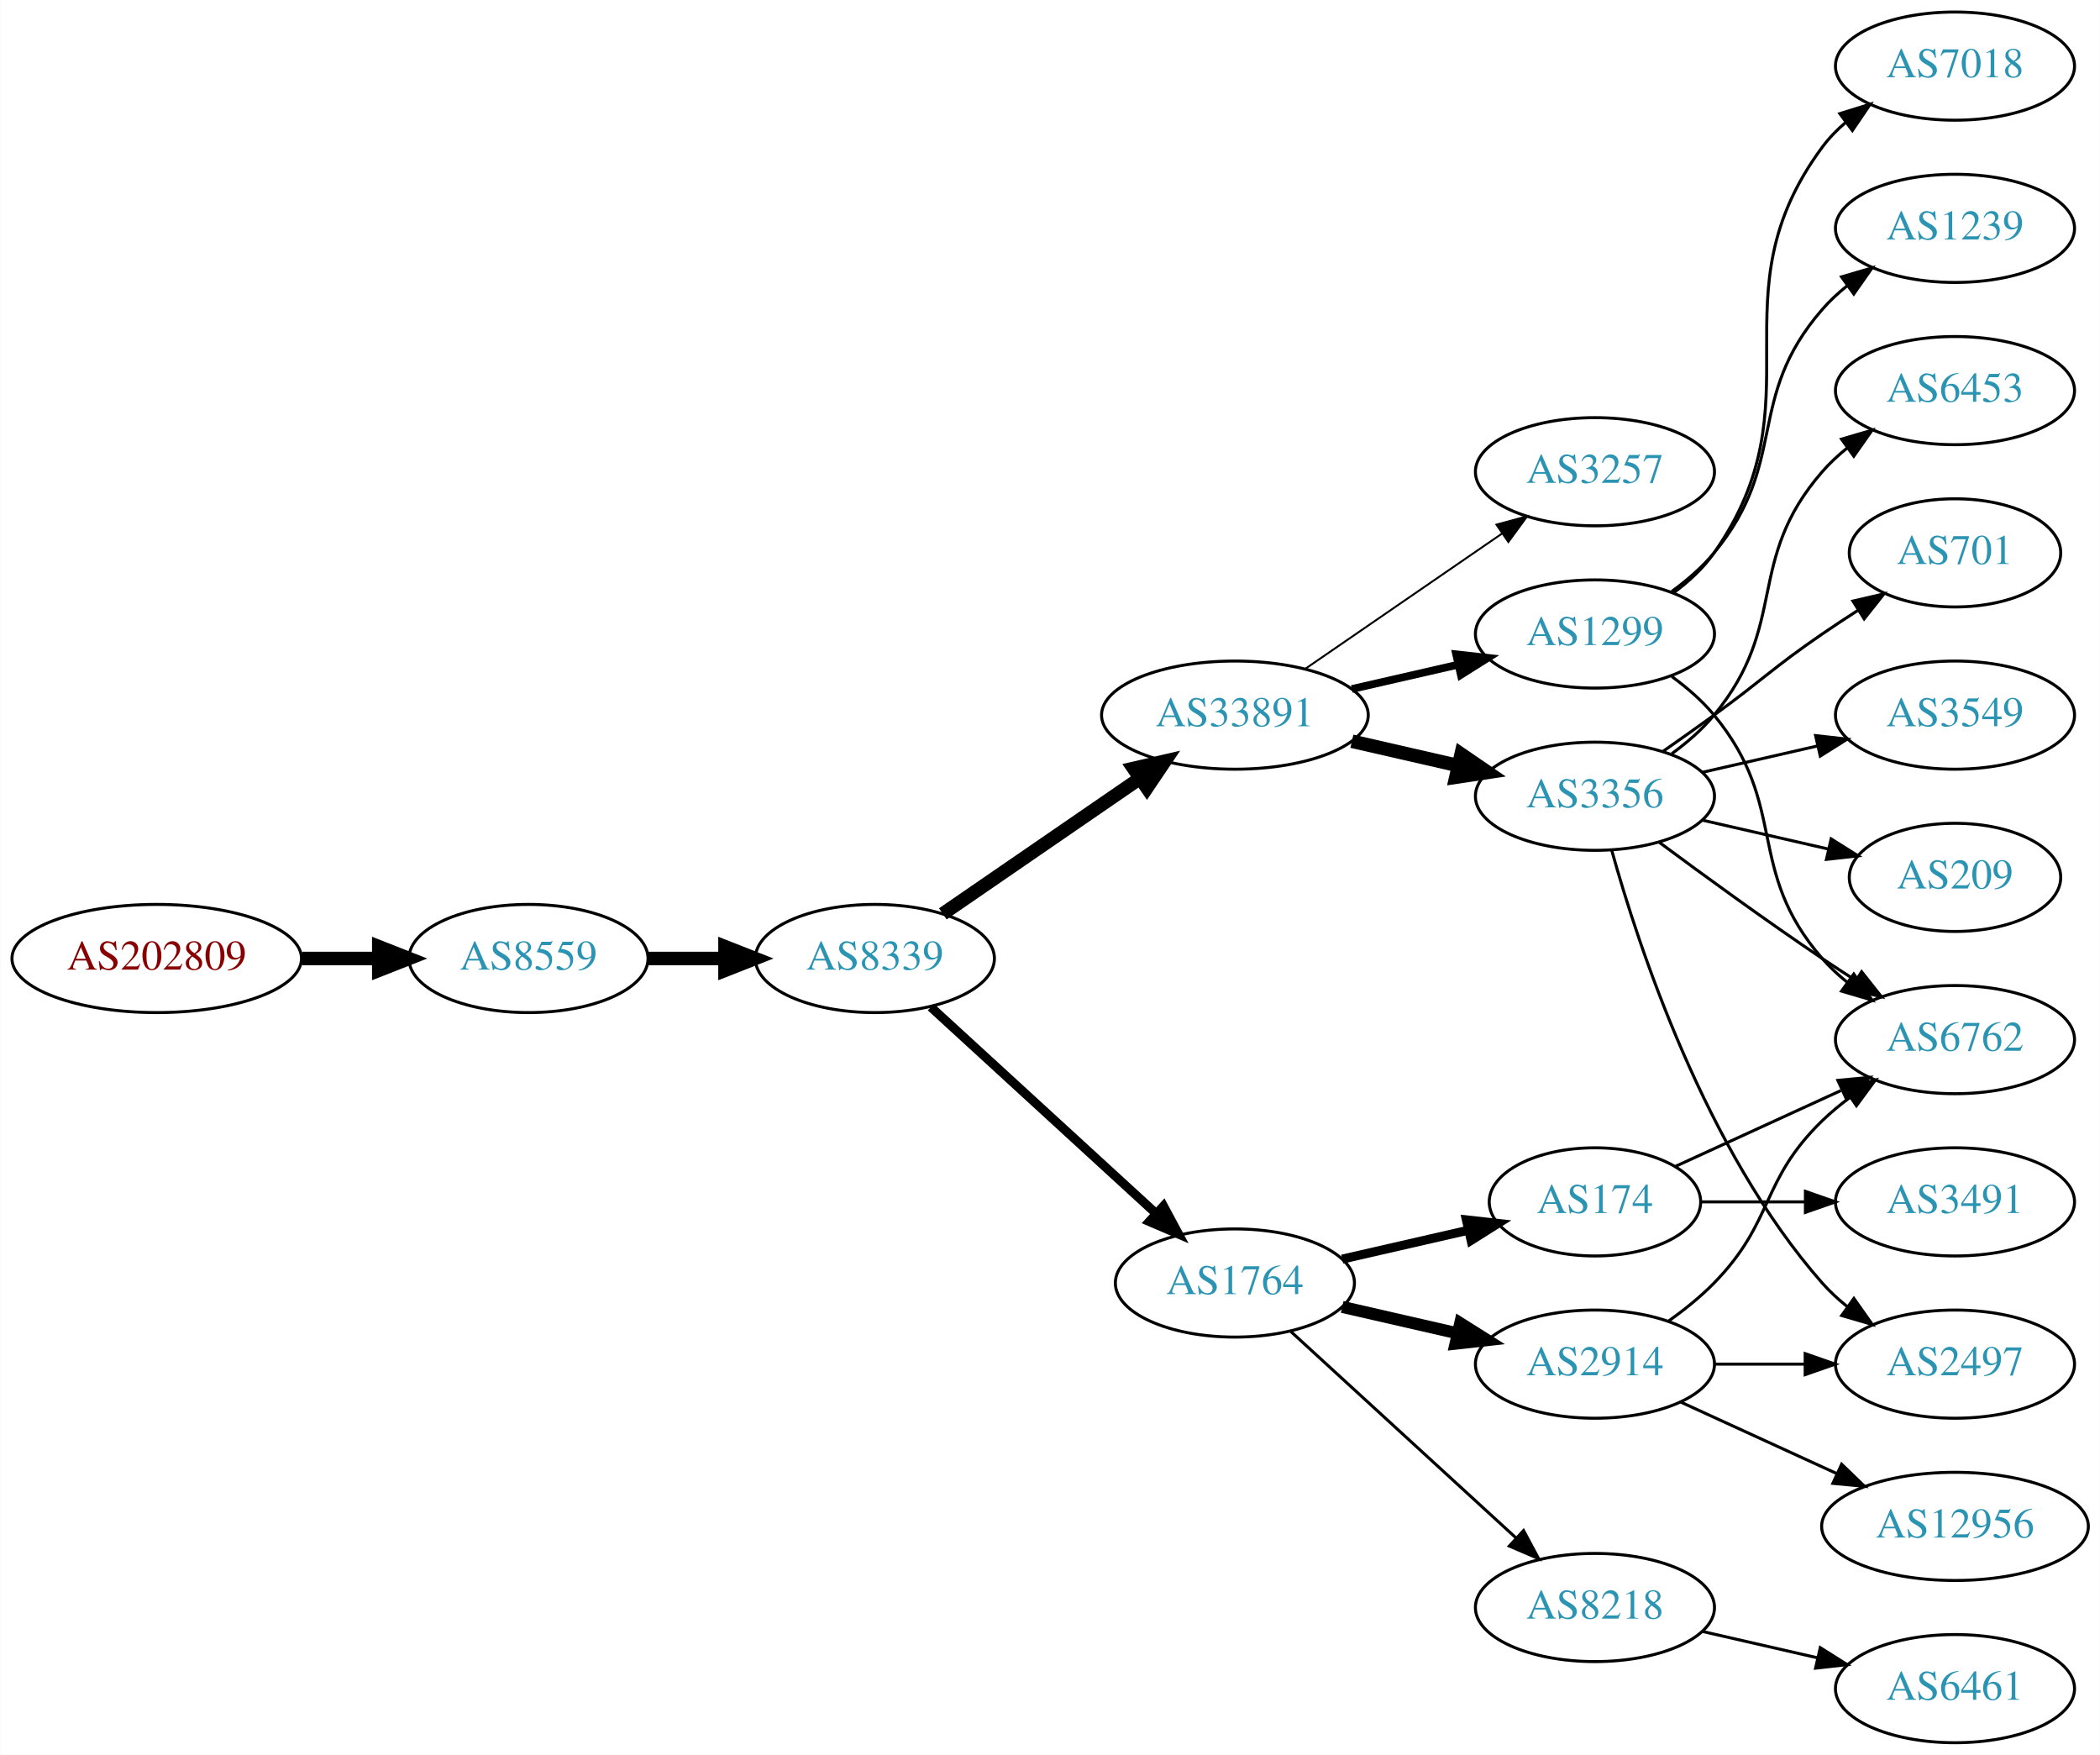
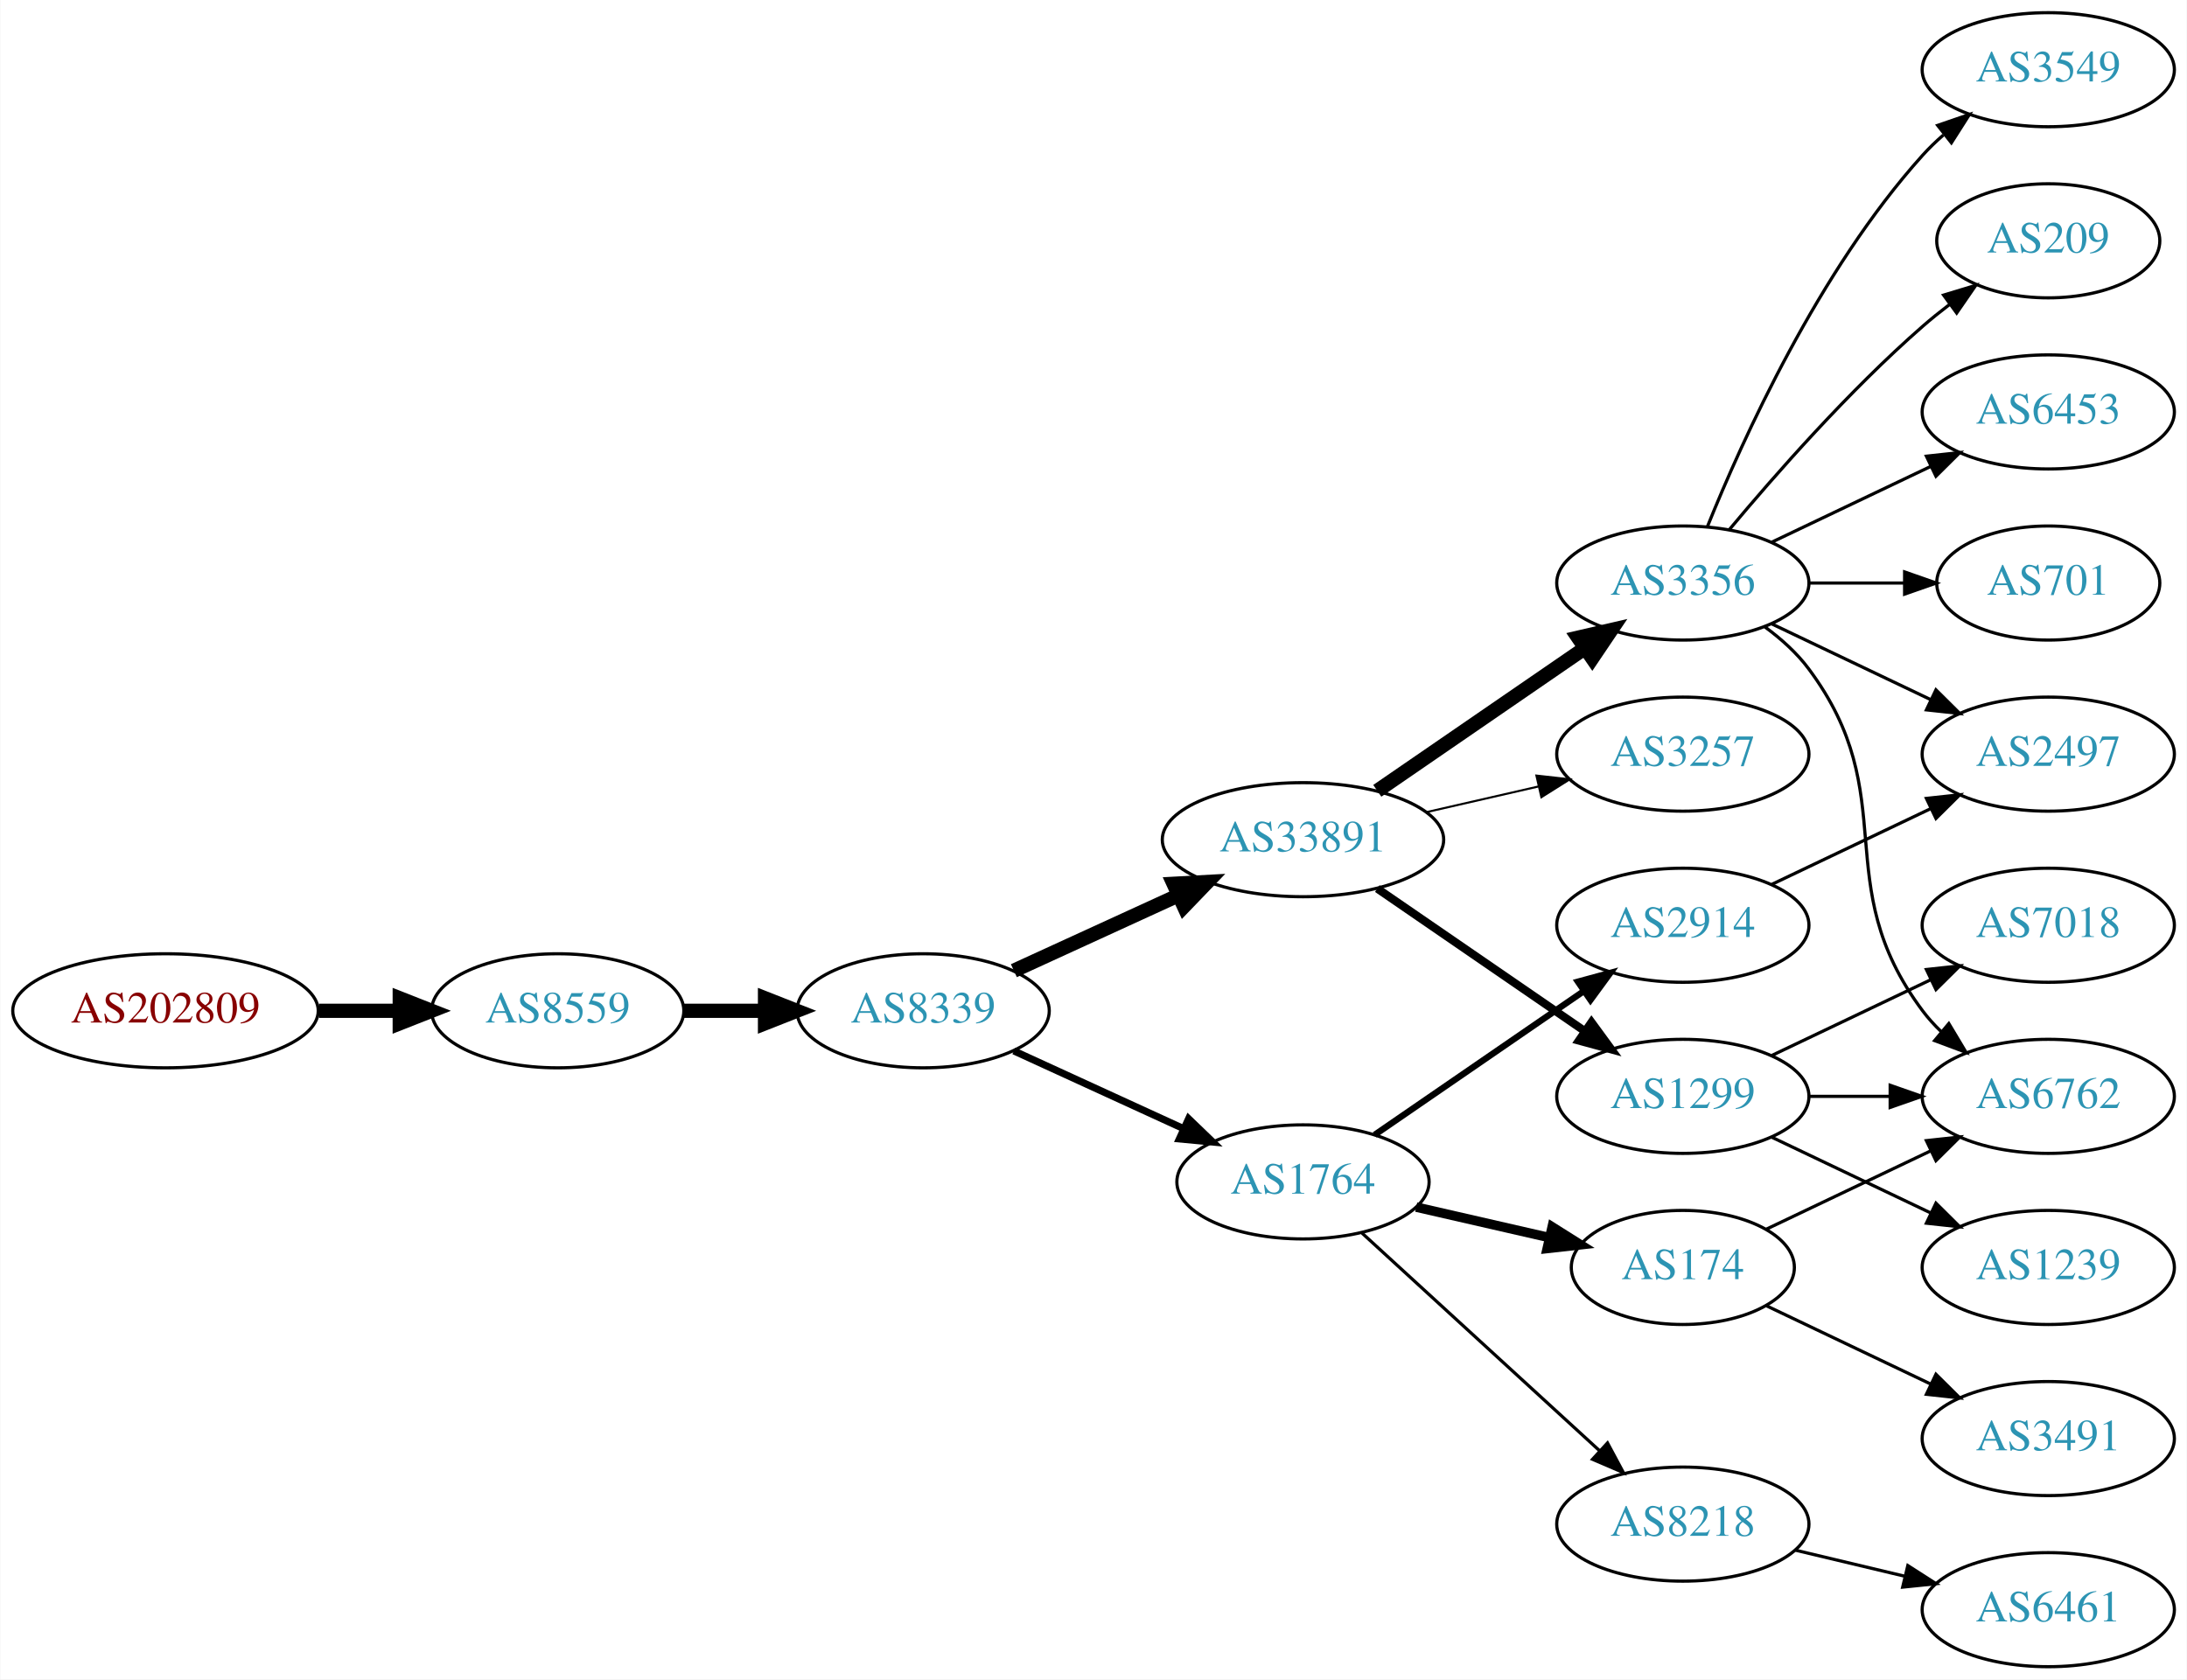
- <svg xmlns="http://www.w3.org/2000/svg" xmlns:xlink="http://www.w3.org/1999/xlink" width="699pt" height="584pt" viewBox="0.00 0.00 698.85 584.00">
-   <g id="graph0" class="graph" transform="scale(1 1) rotate(0) translate(4 580)">
-     <polygon fill="white" stroke="none" points="-4,4 -4,-580 694.855,-580 694.855,4 -4,4" />
+ <svg xmlns="http://www.w3.org/2000/svg" xmlns:xlink="http://www.w3.org/1999/xlink" width="690pt" height="530pt" viewBox="0.00 0.00 689.76 530.00">
+   <g id="graph0" class="graph" transform="scale(1 1) rotate(0) translate(4 526)">
+     <polygon fill="white" stroke="none" points="-4,4 -4,-526 685.755,-526 685.755,4 -4,4" />
    <g id="node1" class="node">
      <g id="a_node1">
        <a xlink:href="/asn/202809" xlink:title="AS202809 ~ Intigrad_Technologies [AT]">
-           <ellipse fill="#ffffff" stroke="black" cx="48.096" cy="-261" rx="48.192" ry="18" />
-           <text text-anchor="middle" x="48.096" y="-257.3" font-family="Times,serif" font-size="14.00" fill="#880000">AS202809</text>
+           <ellipse fill="#ffffff" stroke="black" cx="48.096" cy="-207" rx="48.192" ry="18" />
+           <text text-anchor="middle" x="48.096" y="-203.3" font-family="Times,serif" font-size="14.00" fill="#880000">AS202809</text>
        </a>
      </g>
    </g>
    <g id="node2" class="node">
      <g id="a_node2">
        <a xlink:href="/asn/8559" xlink:title="AS8559 ~ WELLCOM [AT]">
-           <ellipse fill="#ffffff" stroke="black" cx="171.838" cy="-261" rx="39.794" ry="18" />
-           <text text-anchor="middle" x="171.838" y="-257.3" font-family="Times,serif" font-size="14.00" fill="#2c94b3">AS8559</text>
+           <ellipse fill="#ffffff" stroke="black" cx="171.838" cy="-207" rx="39.794" ry="18" />
+           <text text-anchor="middle" x="171.838" y="-203.3" font-family="Times,serif" font-size="14.00" fill="#2c94b3">AS8559</text>
        </a>
      </g>
    </g>
    <g id="edge1" class="edge">
-       <path fill="none" stroke="black" stroke-width="4.5" d="M96.513,-261C104.867,-261 113.577,-261 121.969,-261" />
-       <polygon fill="black" stroke="black" stroke-width="4.5" points="122.004,-264.938 132.004,-261 122.004,-257.063 122.004,-264.938" />
+       <path fill="none" stroke="black" stroke-width="4.5" d="M96.513,-207C104.867,-207 113.577,-207 121.969,-207" />
+       <polygon fill="black" stroke="black" stroke-width="4.5" points="122.004,-210.938 132.004,-207 122.004,-203.063 122.004,-210.938" />
    </g>
    <g id="node3" class="node">
      <g id="a_node3">
        <a xlink:href="/asn/8339" xlink:title="AS8339 ~ kabelplus GmbH [AT]">
-           <ellipse fill="#ffffff" stroke="black" cx="287.131" cy="-261" rx="39.794" ry="18" />
-           <text text-anchor="middle" x="287.131" y="-257.3" font-family="Times,serif" font-size="14.00" fill="#2c94b3">AS8339</text>
+           <ellipse fill="#ffffff" stroke="black" cx="287.131" cy="-207" rx="39.794" ry="18" />
+           <text text-anchor="middle" x="287.131" y="-203.3" font-family="Times,serif" font-size="14.00" fill="#2c94b3">AS8339</text>
        </a>
      </g>
    </g>
    <g id="edge2" class="edge">
-       <path fill="none" stroke="black" stroke-width="4.5" d="M211.51,-261C219.713,-261 228.477,-261 237.009,-261" />
-       <polygon fill="black" stroke="black" stroke-width="4.5" points="237.248,-264.938 247.248,-261 237.248,-257.063 237.248,-264.938" />
+       <path fill="none" stroke="black" stroke-width="4.5" d="M211.51,-207C219.713,-207 228.477,-207 237.009,-207" />
+       <polygon fill="black" stroke="black" stroke-width="4.5" points="237.248,-210.938 247.248,-207 237.248,-203.063 237.248,-210.938" />
    </g>
    <g id="node4" class="node">
      <g id="a_node4">
        <a xlink:href="/asn/33891" xlink:title="AS33891 ~ CORE-BACKBONE GMBH GLOBAL NETWORK [DE]">
-           <ellipse fill="#ffffff" stroke="black" cx="406.973" cy="-342" rx="44.393" ry="18" />
-           <text text-anchor="middle" x="406.973" y="-338.3" font-family="Times,serif" font-size="14.00" fill="#2c94b3">AS33891</text>
+           <ellipse fill="#ffffff" stroke="black" cx="406.973" cy="-261" rx="44.393" ry="18" />
+           <text text-anchor="middle" x="406.973" y="-257.3" font-family="Times,serif" font-size="14.00" fill="#2c94b3">AS33891</text>
        </a>
      </g>
    </g>
    <g id="edge3" class="edge">
-       <path fill="none" stroke="black" stroke-width="4.5" d="M309.745,-275.857C328.117,-288.485 354.71,-306.764 375.287,-320.907" />
-       <polygon fill="black" stroke="black" stroke-width="4.5" points="373.224,-324.268 383.696,-326.687 377.685,-317.778 373.224,-324.268" />
+       <path fill="none" stroke="black" stroke-width="4.5" d="M315.76,-219.661C331.258,-226.762 350.824,-235.728 367.771,-243.494" />
+       <polygon fill="black" stroke="black" stroke-width="4.5" points="366.142,-247.079 376.873,-247.665 369.423,-239.92 366.142,-247.079" />
    </g>
    <g id="node5" class="node">
      <g id="a_node5">
        <a xlink:href="/asn/1764" xlink:title="AS1764 ~ NEXTLAYER-AS [AT]">
          <ellipse fill="#ffffff" stroke="black" cx="406.973" cy="-153" rx="39.794" ry="18" />
          <text text-anchor="middle" x="406.973" y="-149.3" font-family="Times,serif" font-size="14.00" fill="#2c94b3">AS1764</text>
        </a>
      </g>
    </g>
    <g id="edge4" class="edge">
-       <path fill="none" stroke="black" stroke-width="3" d="M305.773,-244.831C325.646,-226.618 358.108,-196.867 380.677,-176.183" />
-       <polygon fill="black" stroke="black" stroke-width="3" points="383.203,-178.616 388.211,-169.279 378.474,-173.455 383.203,-178.616" />
+       <path fill="none" stroke="black" stroke-width="2.25" d="M315.76,-194.339C331.717,-187.027 351.987,-177.739 369.27,-169.819" />
+       <polygon fill="black" stroke="black" stroke-width="2.25" points="370.885,-172.929 378.518,-165.581 367.969,-166.565 370.885,-172.929" />
    </g>
    <g id="node6" class="node">
      <g id="a_node6">
-         <a xlink:href="/asn/3257" xlink:title="AS3257 ~ GTT [DE]">
-           <ellipse fill="#ffffff" stroke="black" cx="526.816" cy="-423" rx="39.794" ry="18" />
-           <text text-anchor="middle" x="526.816" y="-419.3" font-family="Times,serif" font-size="14.00" fill="#2c94b3">AS3257</text>
+         <a xlink:href="/asn/3356" xlink:title="AS3356 ~ Level 3 Parent, LLC [US]">
+           <ellipse fill="#ffffff" stroke="black" cx="526.816" cy="-342" rx="39.794" ry="18" />
+           <text text-anchor="middle" x="526.816" y="-338.3" font-family="Times,serif" font-size="14.00" fill="#2c94b3">AS3356</text>
        </a>
      </g>
    </g>
    <g id="edge5" class="edge">
-       <path fill="none" stroke="black" stroke-width="0.643" d="M430.416,-357.426C448.997,-370.198 475.558,-388.455 495.938,-402.463" />
-       <polygon fill="black" stroke="black" stroke-width="0.643" points="494.029,-405.398 504.252,-408.178 497.994,-399.629 494.029,-405.398" />
+       <path fill="none" stroke="black" stroke-width="4.5" d="M430.416,-276.426C448.997,-289.198 475.558,-307.455 495.938,-321.463" />
+       <polygon fill="black" stroke="black" stroke-width="4.5" points="493.781,-324.758 504.252,-327.178 498.242,-318.269 493.781,-324.758" />
    </g>
    <g id="node7" class="node">
      <g id="a_node7">
        <a xlink:href="/asn/1299" xlink:title="AS1299 ~ Telia Carrier [EU]">
-           <ellipse fill="#ffffff" stroke="black" cx="526.816" cy="-369" rx="39.794" ry="18" />
-           <text text-anchor="middle" x="526.816" y="-365.3" font-family="Times,serif" font-size="14.00" fill="#2c94b3">AS1299</text>
+           <ellipse fill="#ffffff" stroke="black" cx="526.816" cy="-180" rx="39.794" ry="18" />
+           <text text-anchor="middle" x="526.816" y="-176.3" font-family="Times,serif" font-size="14.00" fill="#2c94b3">AS1299</text>
        </a>
      </g>
    </g>
    <g id="edge6" class="edge">
-       <path fill="none" stroke="black" stroke-width="2.571" d="M445.908,-350.692C457.149,-353.267 469.562,-356.111 481.185,-358.774" />
-       <polygon fill="black" stroke="black" stroke-width="2.571" points="480.617,-362.235 491.146,-361.057 482.181,-355.412 480.617,-362.235" />
+       <path fill="none" stroke="black" stroke-width="2.571" d="M430.416,-245.574C448.997,-232.802 475.558,-214.545 495.938,-200.537" />
+       <polygon fill="black" stroke="black" stroke-width="2.571" points="497.994,-203.371 504.252,-194.822 494.029,-197.602 497.994,-203.371" />
    </g>
    <g id="node8" class="node">
      <g id="a_node8">
-         <a xlink:href="/asn/3356" xlink:title="AS3356 ~ Level 3 Parent, LLC [US]">
-           <ellipse fill="#ffffff" stroke="black" cx="526.816" cy="-315" rx="39.794" ry="18" />
-           <text text-anchor="middle" x="526.816" y="-311.3" font-family="Times,serif" font-size="14.00" fill="#2c94b3">AS3356</text>
+         <a xlink:href="/asn/3257" xlink:title="AS3257 ~ GTT [DE]">
+           <ellipse fill="#ffffff" stroke="black" cx="526.816" cy="-288" rx="39.794" ry="18" />
+           <text text-anchor="middle" x="526.816" y="-284.3" font-family="Times,serif" font-size="14.00" fill="#2c94b3">AS3257</text>
        </a>
      </g>
    </g>
    <g id="edge7" class="edge">
-       <path fill="none" stroke="black" stroke-width="4.5" d="M445.908,-333.308C457.149,-330.733 469.562,-327.889 481.185,-325.226" />
-       <polygon fill="black" stroke="black" stroke-width="4.5" points="482.278,-329.015 491.146,-322.943 480.52,-321.339 482.278,-329.015" />
-     </g>
-     <g id="node9" class="node">
-       <g id="a_node9">
+       <path fill="none" stroke="black" stroke-width="0.643" d="M445.908,-269.692C457.149,-272.267 469.562,-275.111 481.185,-277.774" />
+       <polygon fill="black" stroke="black" stroke-width="0.643" points="480.617,-281.235 491.146,-280.057 482.181,-274.412 480.617,-281.235" />
+     </g>
+     <g id="node15" class="node">
+       <g id="a_node15">
        <a xlink:href="/asn/2914" xlink:title="AS2914 ~ NTT America, Inc. [US]">
-           <ellipse fill="#ffffff" stroke="black" cx="526.816" cy="-126" rx="39.794" ry="18" />
-           <text text-anchor="middle" x="526.816" y="-122.3" font-family="Times,serif" font-size="14.00" fill="#2c94b3">AS2914</text>
-         </a>
-       </g>
-     </g>
-     <g id="edge8" class="edge">
-       <path fill="none" stroke="black" stroke-width="4" d="M442.693,-145.045C454.693,-142.296 468.314,-139.175 481.006,-136.267" />
-       <polygon fill="black" stroke="black" stroke-width="4" points="481.972,-139.636 490.938,-133.991 480.409,-132.813 481.972,-139.636" />
-     </g>
-     <g id="node10" class="node">
-       <g id="a_node10">
+           <ellipse fill="#ffffff" stroke="black" cx="526.816" cy="-234" rx="39.794" ry="18" />
+           <text text-anchor="middle" x="526.816" y="-230.3" font-family="Times,serif" font-size="14.00" fill="#2c94b3">AS2914</text>
+         </a>
+       </g>
+     </g>
+     <g id="edge14" class="edge">
+       <path fill="none" stroke="black" stroke-width="2" d="M429.588,-167.857C448.076,-180.565 474.89,-198.995 495.519,-213.175" />
+       <polygon fill="black" stroke="black" stroke-width="2" points="493.716,-216.183 503.94,-218.963 497.681,-210.414 493.716,-216.183" />
+     </g>
+     <g id="node16" class="node">
+       <g id="a_node16">
        <a xlink:href="/asn/174" xlink:title="AS174 ~ Cogent Communications [US]">
-           <ellipse fill="#ffffff" stroke="black" cx="526.816" cy="-180" rx="35.194" ry="18" />
-           <text text-anchor="middle" x="526.816" y="-176.3" font-family="Times,serif" font-size="14.00" fill="#2c94b3">AS174</text>
-         </a>
-       </g>
-     </g>
-     <g id="edge9" class="edge">
-       <path fill="none" stroke="black" stroke-width="3" d="M442.693,-160.955C455.785,-163.955 470.807,-167.396 484.448,-170.522" />
-       <polygon fill="black" stroke="black" stroke-width="3" points="484.026,-174.016 494.555,-172.838 485.59,-167.193 484.026,-174.016" />
-     </g>
-     <g id="node11" class="node">
-       <g id="a_node11">
+           <ellipse fill="#ffffff" stroke="black" cx="526.816" cy="-126" rx="35.194" ry="18" />
+           <text text-anchor="middle" x="526.816" y="-122.3" font-family="Times,serif" font-size="14.00" fill="#2c94b3">AS174</text>
+         </a>
+       </g>
+     </g>
+     <g id="edge15" class="edge">
+       <path fill="none" stroke="black" stroke-width="3" d="M442.693,-145.045C455.785,-142.045 470.807,-138.604 484.448,-135.478" />
+       <polygon fill="black" stroke="black" stroke-width="3" points="485.59,-138.807 494.555,-133.162 484.026,-131.984 485.59,-138.807" />
+     </g>
+     <g id="node17" class="node">
+       <g id="a_node17">
        <a xlink:href="/asn/8218" xlink:title="AS8218 ~ legacy Neotelecoms [FR]">
          <ellipse fill="#ffffff" stroke="black" cx="526.816" cy="-45" rx="39.794" ry="18" />
          <text text-anchor="middle" x="526.816" y="-41.3" font-family="Times,serif" font-size="14.00" fill="#2c94b3">AS8218</text>
        </a>
      </g>
    </g>
-     <g id="edge10" class="edge">
+     <g id="edge16" class="edge">
      <path fill="none" stroke="black" d="M425.616,-136.831C445.488,-118.618 477.951,-88.867 500.52,-68.183" />
      <polygon fill="black" stroke="black" points="503.046,-70.616 508.053,-61.279 498.316,-65.455 503.046,-70.616" />
    </g>
-     <g id="node17" class="node">
-       <g id="a_node17">
-         <a xlink:href="/asn/6762" xlink:title="AS6762 ~ TELECOM ITALIA SPARKLE S.p.A. [IT]">
-           <ellipse fill="#ffffff" stroke="black" cx="646.659" cy="-234" rx="39.794" ry="18" />
-           <text text-anchor="middle" x="646.659" y="-230.3" font-family="Times,serif" font-size="14.00" fill="#2c94b3">AS6762</text>
-         </a>
-       </g>
-     </g>
-     <g id="edge17" class="edge">
-       <path fill="none" stroke="black" d="M552.397,-354.844C557.491,-351.128 562.505,-346.799 566.463,-342 591.527,-311.606 576.629,-290.742 602.463,-261 604.927,-258.162 607.764,-255.523 610.782,-253.094" />
-       <polygon fill="black" stroke="black" points="612.969,-255.833 619.06,-247.164 608.892,-250.142 612.969,-255.833" />
-     </g>
-     <g id="node18" class="node">
-       <g id="a_node18">
-         <a xlink:href="/asn/1239" xlink:title="AS1239 ~ Sprint [US]">
-           <ellipse fill="#ffffff" stroke="black" cx="646.659" cy="-504" rx="39.794" ry="18" />
-           <text text-anchor="middle" x="646.659" y="-500.3" font-family="Times,serif" font-size="14.00" fill="#2c94b3">AS1239</text>
-         </a>
-       </g>
-     </g>
-     <g id="edge18" class="edge">
-       <path fill="none" stroke="black" d="M552.397,-383.156C557.491,-386.872 562.505,-391.201 566.463,-396 591.527,-426.394 576.629,-447.258 602.463,-477 604.927,-479.838 607.764,-482.477 610.782,-484.906" />
-       <polygon fill="black" stroke="black" points="608.892,-487.858 619.06,-490.836 612.969,-482.167 608.892,-487.858" />
-     </g>
-     <g id="node19" class="node">
-       <g id="a_node19">
-         <a xlink:href="/asn/7018" xlink:title="AS7018 ~ AT&amp;T Services, Inc. [US]">
-           <ellipse fill="#ffffff" stroke="black" cx="646.659" cy="-558" rx="39.794" ry="18" />
-           <text text-anchor="middle" x="646.659" y="-554.3" font-family="Times,serif" font-size="14.00" fill="#2c94b3">AS7018</text>
-         </a>
-       </g>
-     </g>
-     <g id="edge19" class="edge">
-       <path fill="none" stroke="black" d="M552.975,-382.716C558.04,-386.455 562.895,-390.904 566.463,-396 602.076,-446.869 565.559,-481.059 602.463,-531 604.696,-534.023 607.379,-536.786 610.3,-539.293" />
-       <polygon fill="black" stroke="black" points="608.326,-542.186 618.443,-545.331 612.495,-536.563 608.326,-542.186" />
+     <g id="node9" class="node">
+       <g id="a_node9">
+         <a xlink:href="/asn/6453" xlink:title="AS6453 ~ TATA COMMUNICATIONS (AMERICA) INC [US]">
+           <ellipse fill="#ffffff" stroke="black" cx="642.109" cy="-396" rx="39.794" ry="18" />
+           <text text-anchor="middle" x="642.109" y="-392.3" font-family="Times,serif" font-size="14.00" fill="#2c94b3">AS6453</text>
+         </a>
+       </g>
+     </g>
+     <g id="edge8" class="edge">
+       <path fill="none" stroke="black" d="M554.953,-354.934C569.946,-362.081 588.767,-371.052 604.991,-378.785" />
+       <polygon fill="black" stroke="black" points="603.661,-382.028 614.194,-383.171 606.673,-375.709 603.661,-382.028" />
+     </g>
+     <g id="node10" class="node">
+       <g id="a_node10">
+         <a xlink:href="/asn/701" xlink:title="AS701 ~ UUNET [US]">
+           <ellipse fill="#ffffff" stroke="black" cx="642.109" cy="-342" rx="35.194" ry="18" />
+           <text text-anchor="middle" x="642.109" y="-338.3" font-family="Times,serif" font-size="14.00" fill="#2c94b3">AS701</text>
+         </a>
+       </g>
+     </g>
+     <g id="edge9" class="edge">
+       <path fill="none" stroke="black" d="M566.488,-342C576.194,-342 586.684,-342 596.647,-342" />
+       <polygon fill="black" stroke="black" points="596.784,-345.5 606.783,-342 596.783,-338.5 596.784,-345.5" />
+     </g>
+     <g id="node11" class="node">
+       <g id="a_node11">
+         <a xlink:href="/asn/2497" xlink:title="AS2497 ~ Internet Initiative Japan Inc. [JP]">
+           <ellipse fill="#ffffff" stroke="black" cx="642.109" cy="-288" rx="39.794" ry="18" />
+           <text text-anchor="middle" x="642.109" y="-284.3" font-family="Times,serif" font-size="14.00" fill="#2c94b3">AS2497</text>
+         </a>
+       </g>
+     </g>
+     <g id="edge10" class="edge">
+       <path fill="none" stroke="black" d="M554.953,-329.066C569.946,-321.919 588.767,-312.948 604.991,-305.215" />
+       <polygon fill="black" stroke="black" points="606.673,-308.291 614.194,-300.829 603.661,-301.972 606.673,-308.291" />
    </g>
    <g id="node12" class="node">
      <g id="a_node12">
-         <a xlink:href="/asn/701" xlink:title="AS701 ~ UUNET [US]">
-           <ellipse fill="#ffffff" stroke="black" cx="646.659" cy="-396" rx="35.194" ry="18" />
-           <text text-anchor="middle" x="646.659" y="-392.3" font-family="Times,serif" font-size="14.00" fill="#2c94b3">AS701</text>
+         <a xlink:href="/asn/6762" xlink:title="AS6762 ~ TELECOM ITALIA SPARKLE S.p.A. [IT]">
+           <ellipse fill="#ffffff" stroke="black" cx="642.109" cy="-180" rx="39.794" ry="18" />
+           <text text-anchor="middle" x="642.109" y="-176.3" font-family="Times,serif" font-size="14.00" fill="#2c94b3">AS6762</text>
        </a>
      </g>
    </g>
    <g id="edge11" class="edge">
-       <path fill="none" stroke="black" d="M549.573,-330.009C555.108,-333.879 561.026,-338.064 566.463,-342 582.662,-353.729 585.968,-357.689 602.463,-369 606.258,-371.602 610.294,-374.262 614.318,-376.849" />
-       <polygon fill="black" stroke="black" points="612.683,-379.956 623.006,-382.343 616.425,-374.04 612.683,-379.956" />
+       <path fill="none" stroke="black" d="M552.747,-328.118C557.823,-324.389 562.741,-319.984 566.463,-315 596.734,-274.458 572.191,-247.542 602.463,-207 604.207,-204.664 606.214,-202.455 608.378,-200.383" />
+       <polygon fill="black" stroke="black" points="610.737,-202.973 616.178,-193.882 606.256,-197.595 610.737,-202.973" />
    </g>
    <g id="node13" class="node">
      <g id="a_node13">
        <a xlink:href="/asn/3549" xlink:title="AS3549 ~ Level 3 Parent, LLC [US]">
-           <ellipse fill="#ffffff" stroke="black" cx="646.659" cy="-342" rx="39.794" ry="18" />
-           <text text-anchor="middle" x="646.659" y="-338.3" font-family="Times,serif" font-size="14.00" fill="#2c94b3">AS3549</text>
+           <ellipse fill="#ffffff" stroke="black" cx="642.109" cy="-504" rx="39.794" ry="18" />
+           <text text-anchor="middle" x="642.109" y="-500.3" font-family="Times,serif" font-size="14.00" fill="#2c94b3">AS3549</text>
        </a>
      </g>
    </g>
    <g id="edge12" class="edge">
-       <path fill="none" stroke="black" d="M562.535,-322.955C574.535,-325.704 588.156,-328.825 600.849,-331.733" />
-       <polygon fill="black" stroke="black" points="600.251,-335.187 610.78,-334.009 601.815,-328.364 600.251,-335.187" />
+       <path fill="none" stroke="black" d="M534.564,-359.787C545.615,-387.243 569.668,-440.578 602.463,-477 604.465,-479.224 606.684,-481.363 609.016,-483.397" />
+       <polygon fill="black" stroke="black" points="607.214,-486.433 617.235,-489.873 611.547,-480.935 607.214,-486.433" />
    </g>
    <g id="node14" class="node">
      <g id="a_node14">
-         <a xlink:href="/asn/2497" xlink:title="AS2497 ~ Internet Initiative Japan Inc. [JP]">
-           <ellipse fill="#ffffff" stroke="black" cx="646.659" cy="-126" rx="39.794" ry="18" />
-           <text text-anchor="middle" x="646.659" y="-122.3" font-family="Times,serif" font-size="14.00" fill="#2c94b3">AS2497</text>
+         <a xlink:href="/asn/209" xlink:title="AS209 ~ CenturyLink Communications, LLC [US]">
+           <ellipse fill="#ffffff" stroke="black" cx="642.109" cy="-450" rx="35.194" ry="18" />
+           <text text-anchor="middle" x="642.109" y="-446.3" font-family="Times,serif" font-size="14.00" fill="#2c94b3">AS209</text>
        </a>
      </g>
    </g>
    <g id="edge13" class="edge">
-       <path fill="none" stroke="black" d="M532.389,-297.054C541.295,-265.005 563.579,-197.158 602.463,-153 604.946,-150.179 607.796,-147.551 610.822,-145.129" />
-       <polygon fill="black" stroke="black" points="613.007,-147.869 619.111,-139.209 608.939,-142.172 613.007,-147.869" />
-     </g>
-     <g id="node15" class="node">
-       <g id="a_node15">
-         <a xlink:href="/asn/209" xlink:title="AS209 ~ CenturyLink Communications, LLC [US]">
-           <ellipse fill="#ffffff" stroke="black" cx="646.659" cy="-288" rx="35.194" ry="18" />
-           <text text-anchor="middle" x="646.659" y="-284.3" font-family="Times,serif" font-size="14.00" fill="#2c94b3">AS209</text>
-         </a>
-       </g>
-     </g>
-     <g id="edge14" class="edge">
-       <path fill="none" stroke="black" d="M562.535,-307.045C575.628,-304.045 590.65,-300.604 604.291,-297.478" />
-       <polygon fill="black" stroke="black" points="605.432,-300.807 614.398,-295.162 603.869,-293.984 605.432,-300.807" />
-     </g>
-     <g id="node16" class="node">
-       <g id="a_node16">
-         <a xlink:href="/asn/6453" xlink:title="AS6453 ~ TATA COMMUNICATIONS (AMERICA) INC [US]">
-           <ellipse fill="#ffffff" stroke="black" cx="646.659" cy="-450" rx="39.794" ry="18" />
-           <text text-anchor="middle" x="646.659" y="-446.3" font-family="Times,serif" font-size="14.00" fill="#2c94b3">AS6453</text>
-         </a>
-       </g>
-     </g>
-     <g id="edge15" class="edge">
-       <path fill="none" stroke="black" d="M552.397,-329.156C557.491,-332.872 562.505,-337.201 566.463,-342 591.527,-372.394 576.629,-393.258 602.463,-423 604.927,-425.838 607.764,-428.477 610.782,-430.906" />
-       <polygon fill="black" stroke="black" points="608.892,-433.858 619.06,-436.836 612.969,-428.167 608.892,-433.858" />
-     </g>
-     <g id="edge16" class="edge">
-       <path fill="none" stroke="black" d="M548.146,-299.723C563.009,-288.696 583.753,-273.593 602.463,-261 606.012,-258.611 609.762,-256.161 613.51,-253.758" />
-       <polygon fill="black" stroke="black" points="615.578,-256.591 622.159,-248.288 611.836,-250.675 615.578,-256.591" />
-     </g>
-     <g id="edge24" class="edge">
-       <path fill="none" stroke="black" d="M566.729,-126C576.282,-126 586.632,-126 596.594,-126" />
-       <polygon fill="black" stroke="black" points="596.787,-129.5 606.787,-126 596.787,-122.5 596.787,-129.5" />
-     </g>
-     <g id="edge23" class="edge">
-       <path fill="none" stroke="black" d="M551.41,-140.389C556.666,-144.148 561.998,-148.437 566.463,-153 586.635,-173.617 581.769,-186.906 602.463,-207 605.308,-209.763 608.482,-212.386 611.782,-214.834" />
-       <polygon fill="black" stroke="black" points="609.898,-217.786 620.129,-220.538 613.847,-212.006 609.898,-217.786" />
-     </g>
-     <g id="node21" class="node">
-       <g id="a_node21">
-         <a xlink:href="/asn/12956" xlink:title="AS12956 ~ TELXIUS [ES]">
-           <ellipse fill="#ffffff" stroke="black" cx="646.659" cy="-72" rx="44.393" ry="18" />
-           <text text-anchor="middle" x="646.659" y="-68.3" font-family="Times,serif" font-size="14.00" fill="#2c94b3">AS12956</text>
-         </a>
-       </g>
-     </g>
-     <g id="edge22" class="edge">
-       <path fill="none" stroke="black" d="M555.445,-113.339C570.943,-106.238 590.509,-97.272 607.456,-89.506" />
-       <polygon fill="black" stroke="black" points="608.926,-92.683 616.559,-85.335 606.009,-86.319 608.926,-92.683" />
+       <path fill="none" stroke="black" d="M541.446,-358.817C555.729,-375.929 579.275,-402.745 602.463,-423 605.132,-425.332 608.005,-427.648 610.935,-429.886" />
+       <polygon fill="black" stroke="black" points="609.086,-432.87 619.227,-435.939 613.213,-427.216 609.086,-432.87" />
    </g>
    <g id="edge20" class="edge">
-       <path fill="none" stroke="black" d="M553.677,-191.851C569.798,-199.238 590.8,-208.862 608.665,-217.048" />
-       <polygon fill="black" stroke="black" points="607.668,-220.441 618.217,-221.425 610.584,-214.077 607.668,-220.441" />
+       <path fill="none" stroke="black" d="M566.488,-180C574.691,-180 583.455,-180 591.987,-180" />
+       <polygon fill="black" stroke="black" points="592.227,-183.5 602.226,-180 592.226,-176.5 592.227,-183.5" />
+     </g>
+     <g id="node18" class="node">
+       <g id="a_node18">
+         <a xlink:href="/asn/7018" xlink:title="AS7018 ~ AT&amp;T Services, Inc. [US]">
+           <ellipse fill="#ffffff" stroke="black" cx="642.109" cy="-234" rx="39.794" ry="18" />
+           <text text-anchor="middle" x="642.109" y="-230.3" font-family="Times,serif" font-size="14.00" fill="#2c94b3">AS7018</text>
+         </a>
+       </g>
+     </g>
+     <g id="edge18" class="edge">
+       <path fill="none" stroke="black" d="M554.953,-192.934C569.946,-200.081 588.767,-209.052 604.991,-216.785" />
+       <polygon fill="black" stroke="black" points="603.661,-220.028 614.194,-221.171 606.673,-213.709 603.661,-220.028" />
+     </g>
+     <g id="node19" class="node">
+       <g id="a_node19">
+         <a xlink:href="/asn/1239" xlink:title="AS1239 ~ Sprint [US]">
+           <ellipse fill="#ffffff" stroke="black" cx="642.109" cy="-126" rx="39.794" ry="18" />
+           <text text-anchor="middle" x="642.109" y="-122.3" font-family="Times,serif" font-size="14.00" fill="#2c94b3">AS1239</text>
+         </a>
+       </g>
+     </g>
+     <g id="edge19" class="edge">
+       <path fill="none" stroke="black" d="M554.953,-167.066C569.946,-159.919 588.767,-150.948 604.991,-143.215" />
+       <polygon fill="black" stroke="black" points="606.673,-146.291 614.194,-138.829 603.661,-139.972 606.673,-146.291" />
+     </g>
+     <g id="edge17" class="edge">
+       <path fill="none" stroke="black" d="M554.953,-246.934C569.946,-254.081 588.767,-263.052 604.991,-270.785" />
+       <polygon fill="black" stroke="black" points="603.661,-274.028 614.194,-275.171 606.673,-267.709 603.661,-274.028" />
+     </g>
+     <g id="edge21" class="edge">
+       <path fill="none" stroke="black" d="M553.241,-138.119C568.544,-145.413 588.267,-154.814 605.149,-162.86" />
+       <polygon fill="black" stroke="black" points="603.656,-166.026 614.189,-167.169 606.668,-159.707 603.656,-166.026" />
    </g>
    <g id="node20" class="node">
      <g id="a_node20">
        <a xlink:href="/asn/3491" xlink:title="AS3491 ~ PCCW Global, Inc. [US]">
-           <ellipse fill="#ffffff" stroke="black" cx="646.659" cy="-180" rx="39.794" ry="18" />
-           <text text-anchor="middle" x="646.659" y="-176.3" font-family="Times,serif" font-size="14.00" fill="#2c94b3">AS3491</text>
-         </a>
-       </g>
-     </g>
-     <g id="edge21" class="edge">
-       <path fill="none" stroke="black" d="M562.218,-180C573.042,-180 585.209,-180 596.836,-180" />
-       <polygon fill="black" stroke="black" points="596.867,-183.5 606.867,-180 596.867,-176.5 596.867,-183.5" />
-     </g>
-     <g id="node22" class="node">
-       <g id="a_node22">
+           <ellipse fill="#ffffff" stroke="black" cx="642.109" cy="-72" rx="39.794" ry="18" />
+           <text text-anchor="middle" x="642.109" y="-68.3" font-family="Times,serif" font-size="14.00" fill="#2c94b3">AS3491</text>
+         </a>
+       </g>
+     </g>
+     <g id="edge22" class="edge">
+       <path fill="none" stroke="black" d="M553.241,-113.881C568.544,-106.587 588.267,-97.186 605.149,-89.14" />
+       <polygon fill="black" stroke="black" points="606.668,-92.293 614.189,-84.831 603.656,-85.974 606.668,-92.293" />
+     </g>
+     <g id="node21" class="node">
+       <g id="a_node21">
        <a xlink:href="/asn/6461" xlink:title="AS6461 ~ Zayo Bandwidth [US]">
-           <ellipse fill="#ffffff" stroke="black" cx="646.659" cy="-18" rx="39.794" ry="18" />
-           <text text-anchor="middle" x="646.659" y="-14.3" font-family="Times,serif" font-size="14.00" fill="#2c94b3">AS6461</text>
-         </a>
-       </g>
-     </g>
-     <g id="edge25" class="edge">
-       <path fill="none" stroke="black" d="M562.535,-37.045C574.535,-34.296 588.156,-31.175 600.849,-28.267" />
-       <polygon fill="black" stroke="black" points="601.815,-31.636 610.78,-25.991 600.251,-24.813 601.815,-31.636" />
+           <ellipse fill="#ffffff" stroke="black" cx="642.109" cy="-18" rx="39.794" ry="18" />
+           <text text-anchor="middle" x="642.109" y="-14.3" font-family="Times,serif" font-size="14.00" fill="#2c94b3">AS6461</text>
+         </a>
+       </g>
+     </g>
+     <g id="edge23" class="edge">
+       <path fill="none" stroke="black" d="M562.423,-36.752C573.295,-34.162 585.449,-31.265 596.891,-28.538" />
+       <polygon fill="black" stroke="black" points="597.798,-31.92 606.714,-26.197 596.175,-25.111 597.798,-31.92" />
    </g>
  </g>
</svg>
